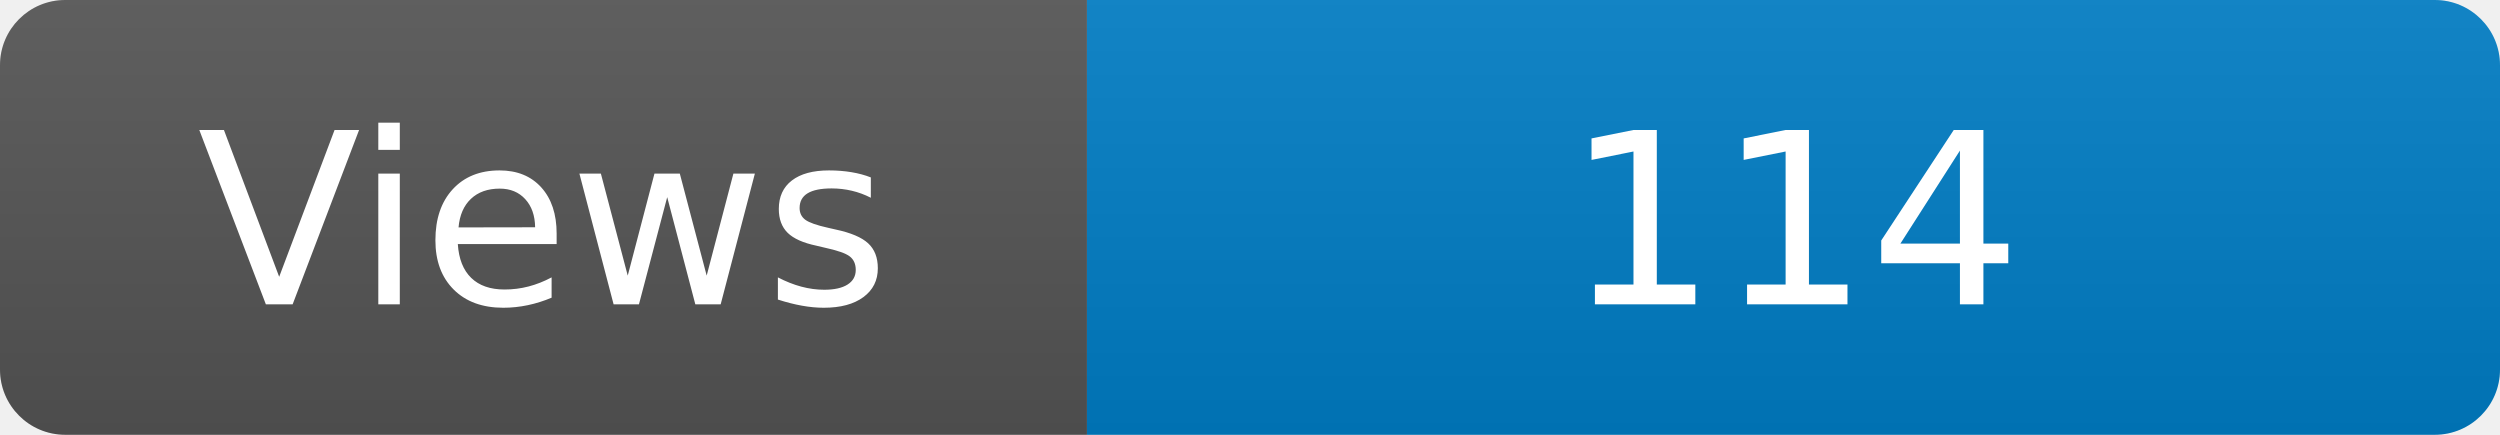
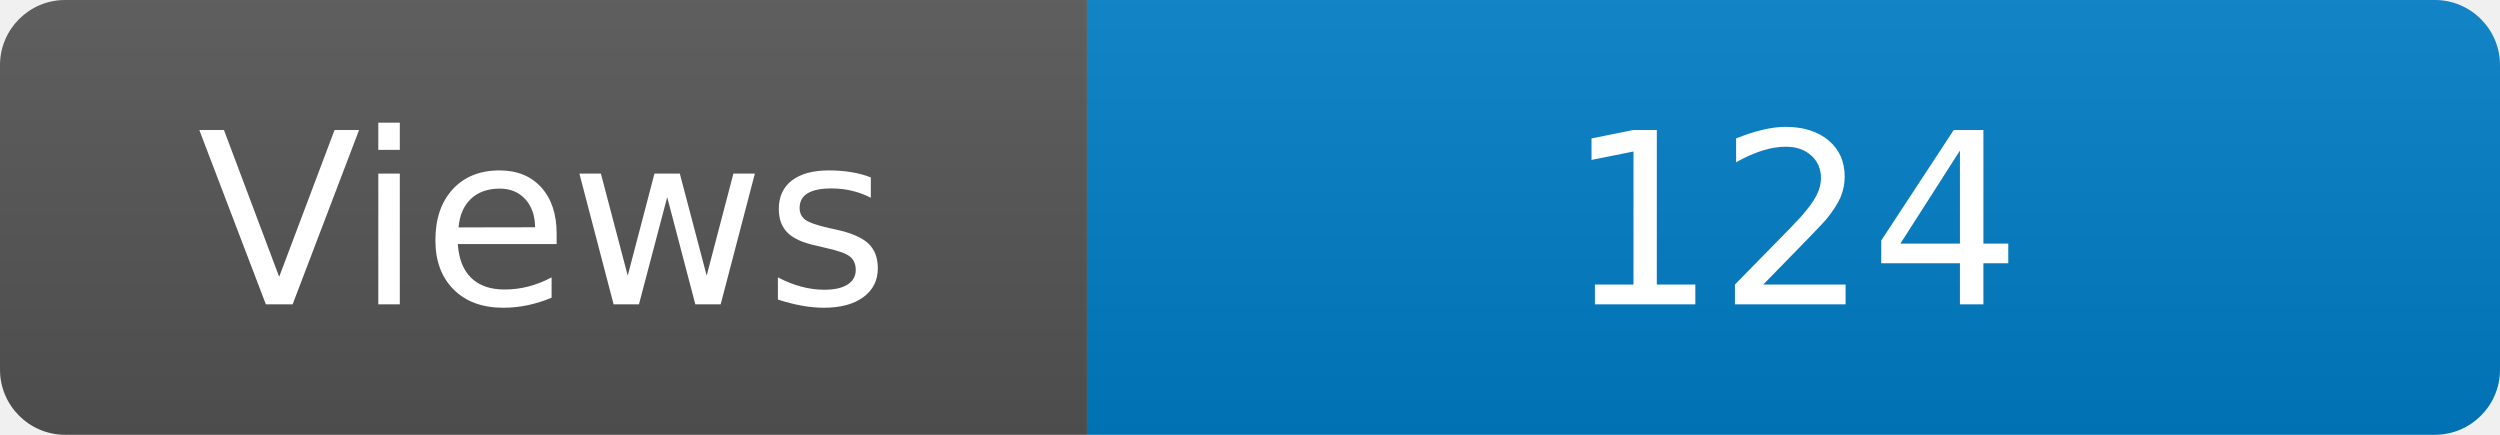
<svg xmlns="http://www.w3.org/2000/svg" width="115" height="20" role="img" aria-label="Maintained?: yes">
  <linearGradient id="s" x2="0" y2="100%">
    <stop offset="0" stop-color="#bbb" stop-opacity=".1" />
    <stop offset="1" stop-opacity=".1" />
  </linearGradient>
  <clipPath id="r">
    <rect width="115" height="20" rx="3" fill="#fff" />
  </clipPath>
  <g clip-path="url(#r)">
    <rect width="50" height="20" fill="#555" />
    <rect x="50" width="160" height="20" fill="#007ec6" />
    <rect width="115" height="20" fill="url(#s)" />
  </g>
  <g fill="#fff" text-anchor="middle" font-family="Verdana,Geneva,DejaVu Sans,sans-serif" font-size="110">
    <text x="250" y="140" transform="scale(.1)" fill="#fff">Views</text>
-     <text x="825" y="140" transform="scale(.1)" fill="#fff">114</text>
+     <text x="825" y="140" transform="scale(.1)" fill="#fff">124</text>
  </g>
</svg>
